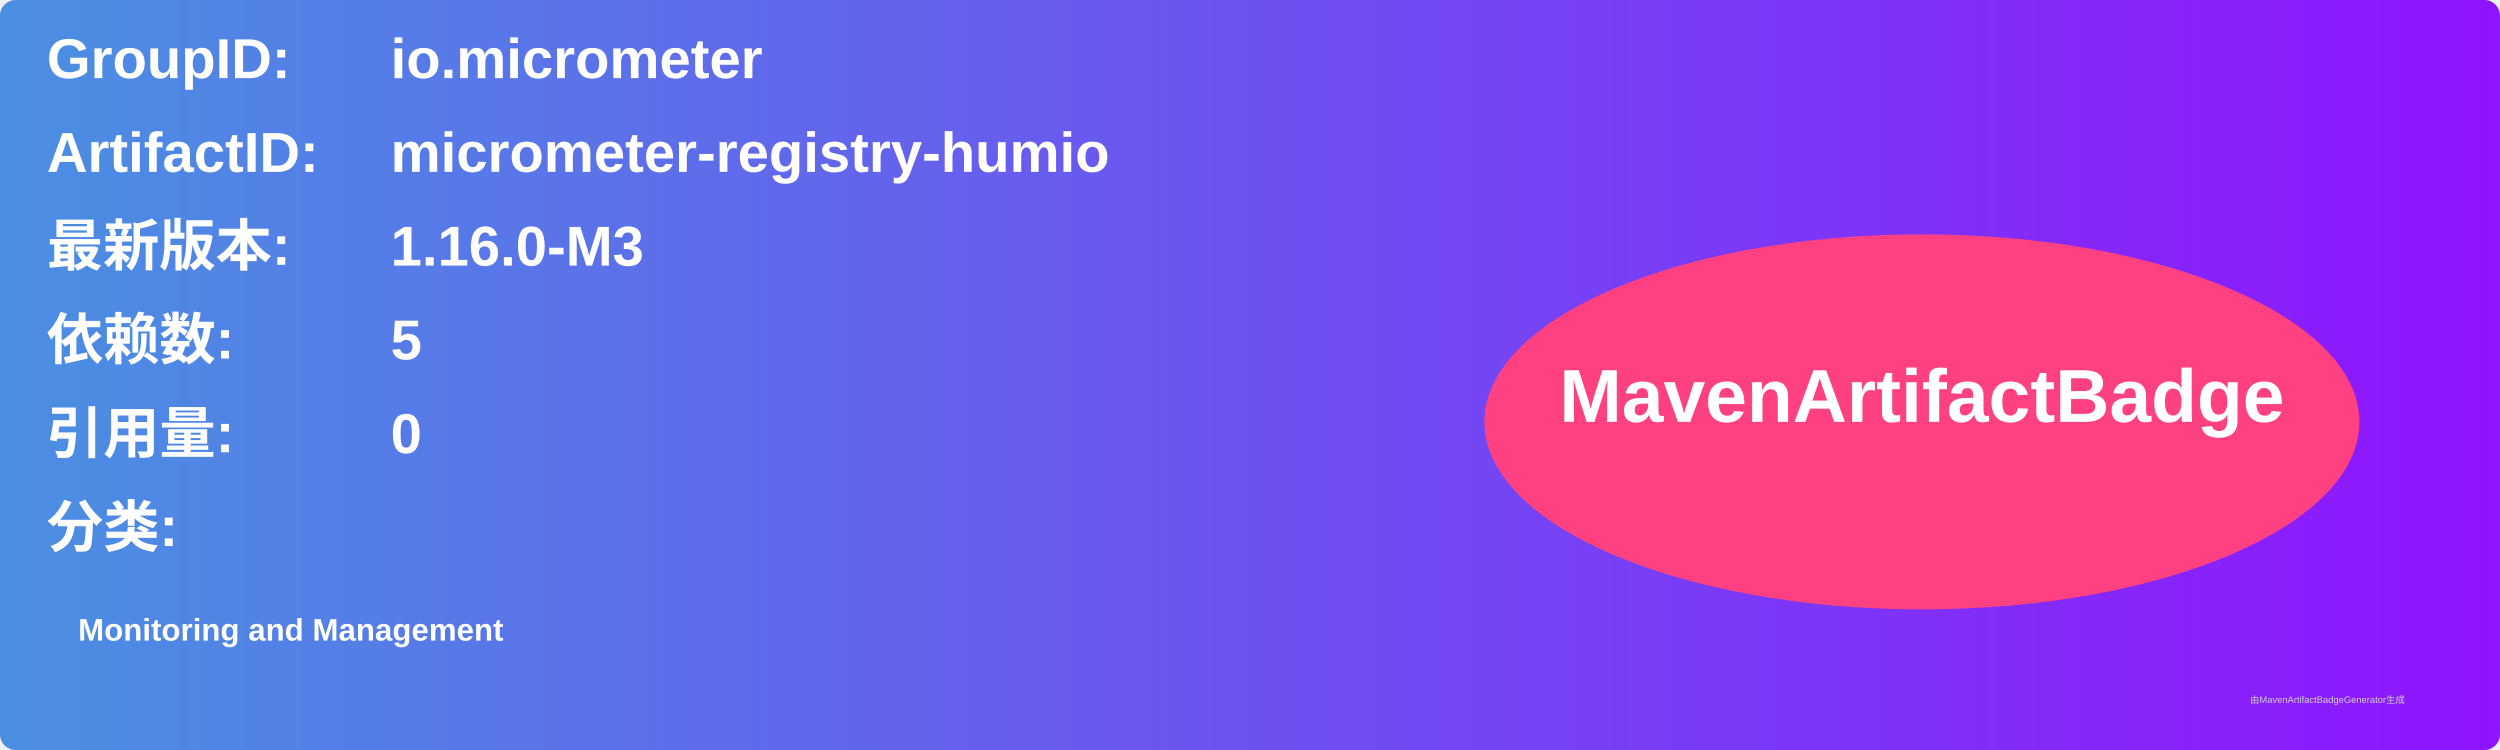
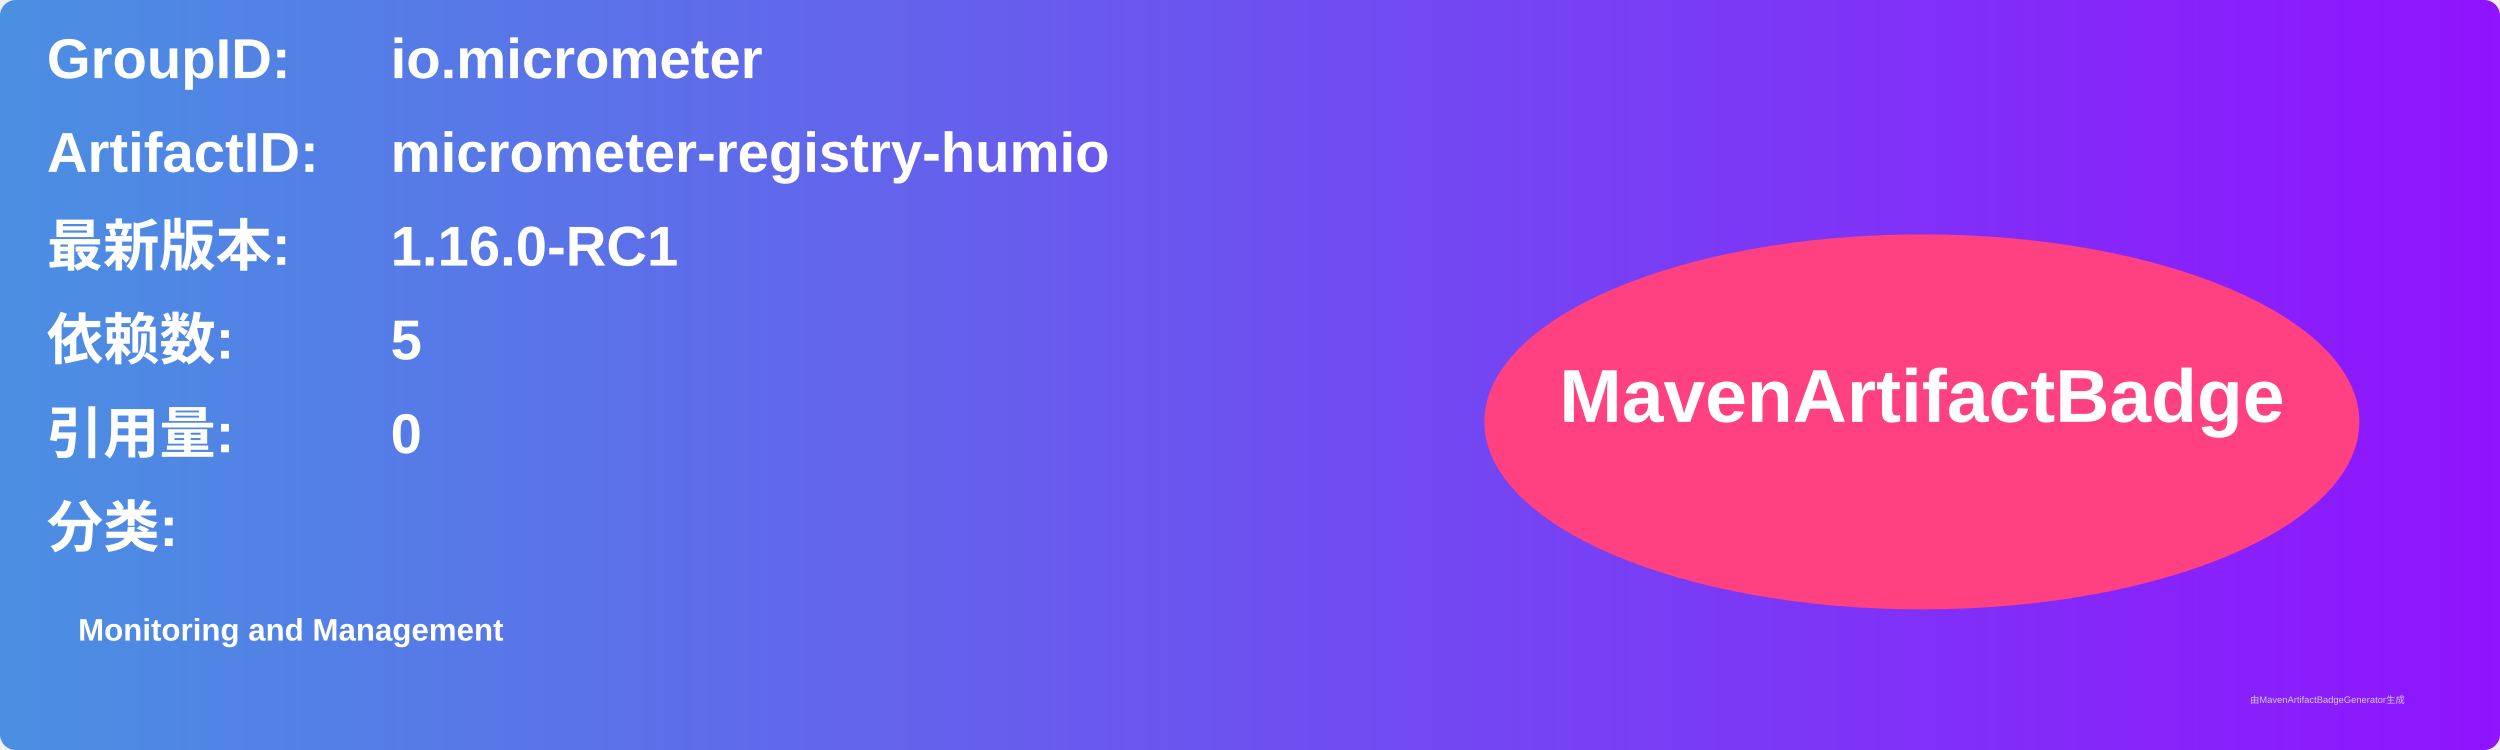
<svg xmlns="http://www.w3.org/2000/svg" width="800" height="240" viewBox="0 0 800 240">
  <linearGradient id="grad" x1="0%" y1="0%" x2="100%" y2="0%">
    <stop offset="0%" stop-color="#4a90e2" />
    <stop offset="100%" stop-color="#9013fe" />
  </linearGradient>
  <rect width="100%" height="100%" rx="5" ry="5" fill="url(#grad)" />
  <g transform="translate(15, 15)">
    <text x="0" y="10" font-family="Arial" font-size="18" fill="white" font-weight="bold" width="260">GroupID:</text>
    <text x="110" y="10" font-family="Arial" font-size="18" fill="white" font-weight="bold" width="460">io.micrometer</text>
    <text x="0" y="40" font-family="Arial" font-size="18" fill="white" font-weight="bold" width="260">ArtifactID:</text>
    <text x="110" y="40" font-family="Arial" font-size="18" fill="white" font-weight="bold" width="460">micrometer-registry-humio</text>
    <text x="0" y="70" font-family="Arial" font-size="18" fill="white" font-weight="bold">最新版本:</text>
    <text x="110" y="70" font-family="Arial" font-size="18" fill="white" font-weight="bold">
-       <tspan font-weight="bold">1.16.0-M3</tspan>
+       <tspan font-weight="bold">1.16.0-RC1</tspan>
    </text>
    <text x="0" y="100" font-family="Arial" font-size="18" fill="white" font-weight="bold">依赖数: </text>
    <text x="110" y="100" font-family="Arial" font-size="18" fill="white">
      <tspan font-weight="bold">5</tspan>
    </text>
    <text x="0" y="130" font-family="Arial" font-size="18" fill="white" font-weight="bold">引用量: </text>
    <text x="110" y="130" font-family="Arial" font-size="18" fill="white">
      <tspan font-weight="bold">0</tspan>
    </text>
    <text x="0" y="160" font-family="Arial" font-size="18" fill="white" font-weight="bold">分类:</text>
    <text x="10" y="190" font-family="Arial" font-size="10" fill="white">
      <tspan font-weight="bold">Monitoring and Management</tspan>
    </text>
    <ellipse cx="600" cy="120" rx="140" ry="60" fill="#ff4081" />
    <text x="600" y="120" text-anchor="middle" font-family="Arial" font-size="24" fill="white" font-weight="bold">MavenArtifactBadge</text>
  </g>
  <text x="720" y="225" font-family="Arial" font-size="3" fill="#d0d0d0">由MavenArtifactBadgeGenerator生成</text>
</svg>
